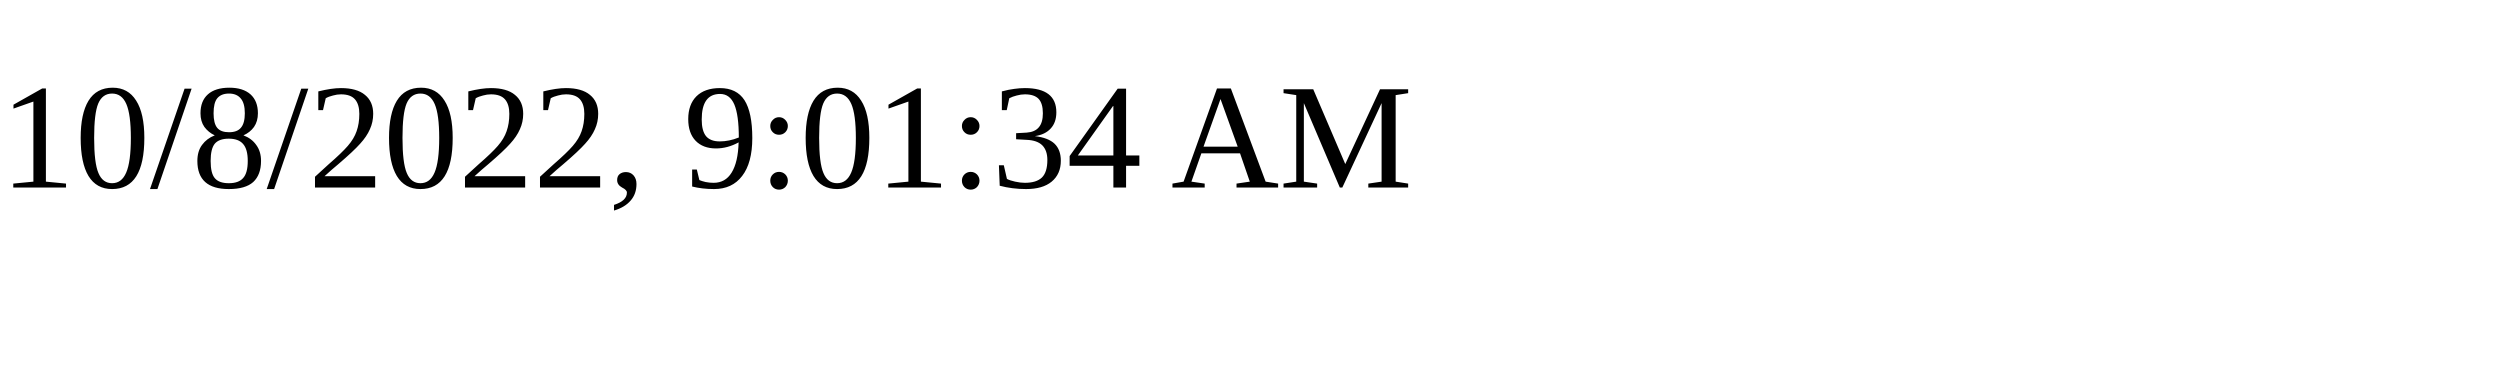
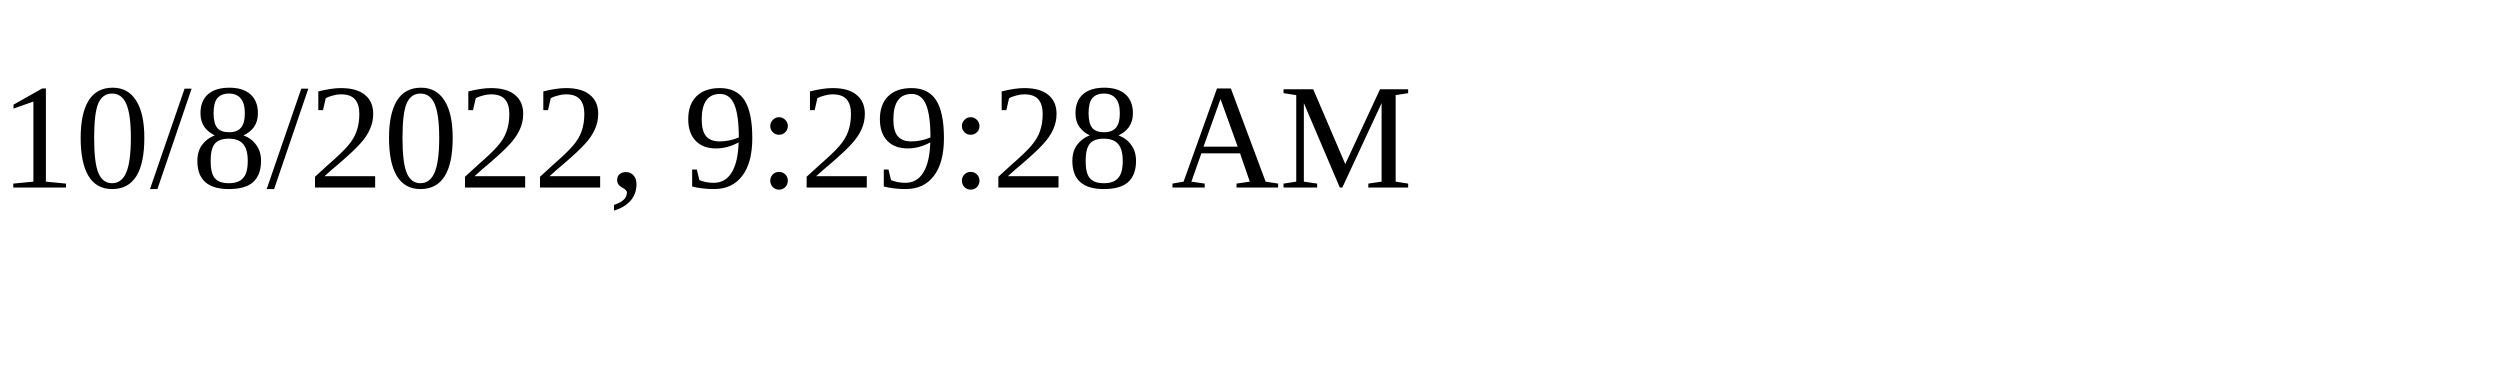
<svg xmlns="http://www.w3.org/2000/svg" height="30" width="200">
-   <text x="0" y="15">10/8/2022, 9:01:34 AM</text>
+   <text x="0" y="15">10/8/2022, 9:29:28 AM</text>
</svg>
